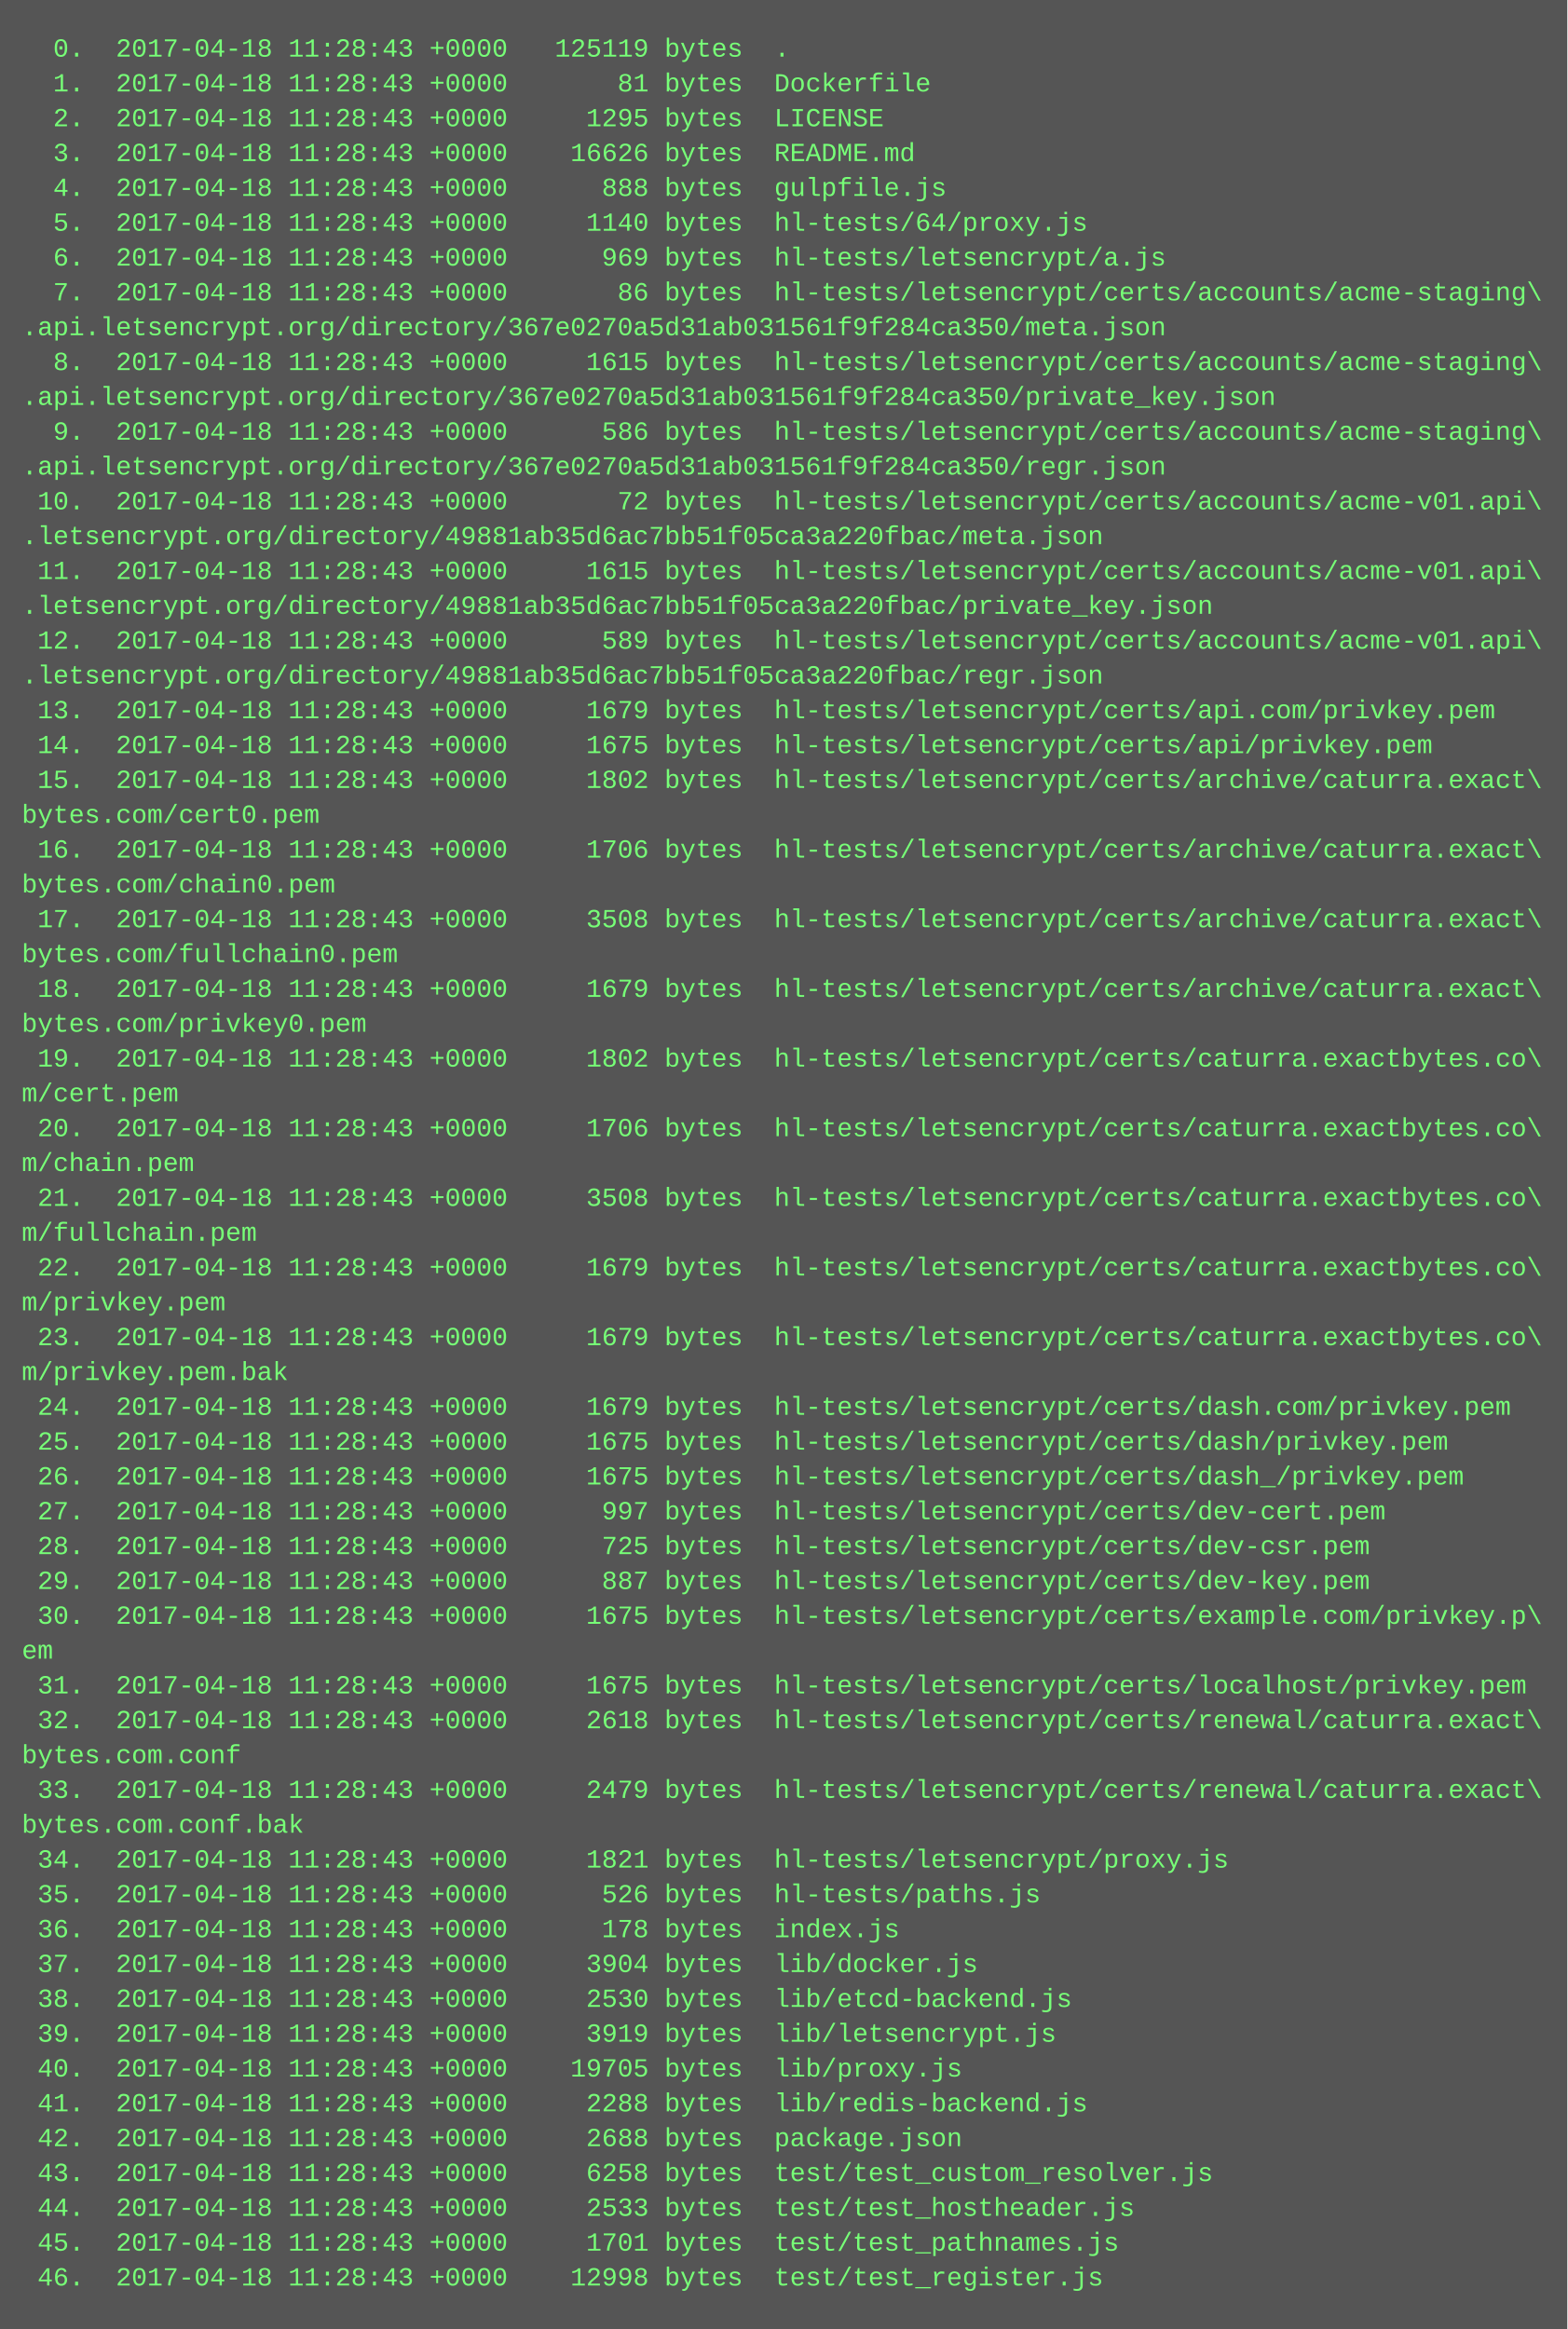
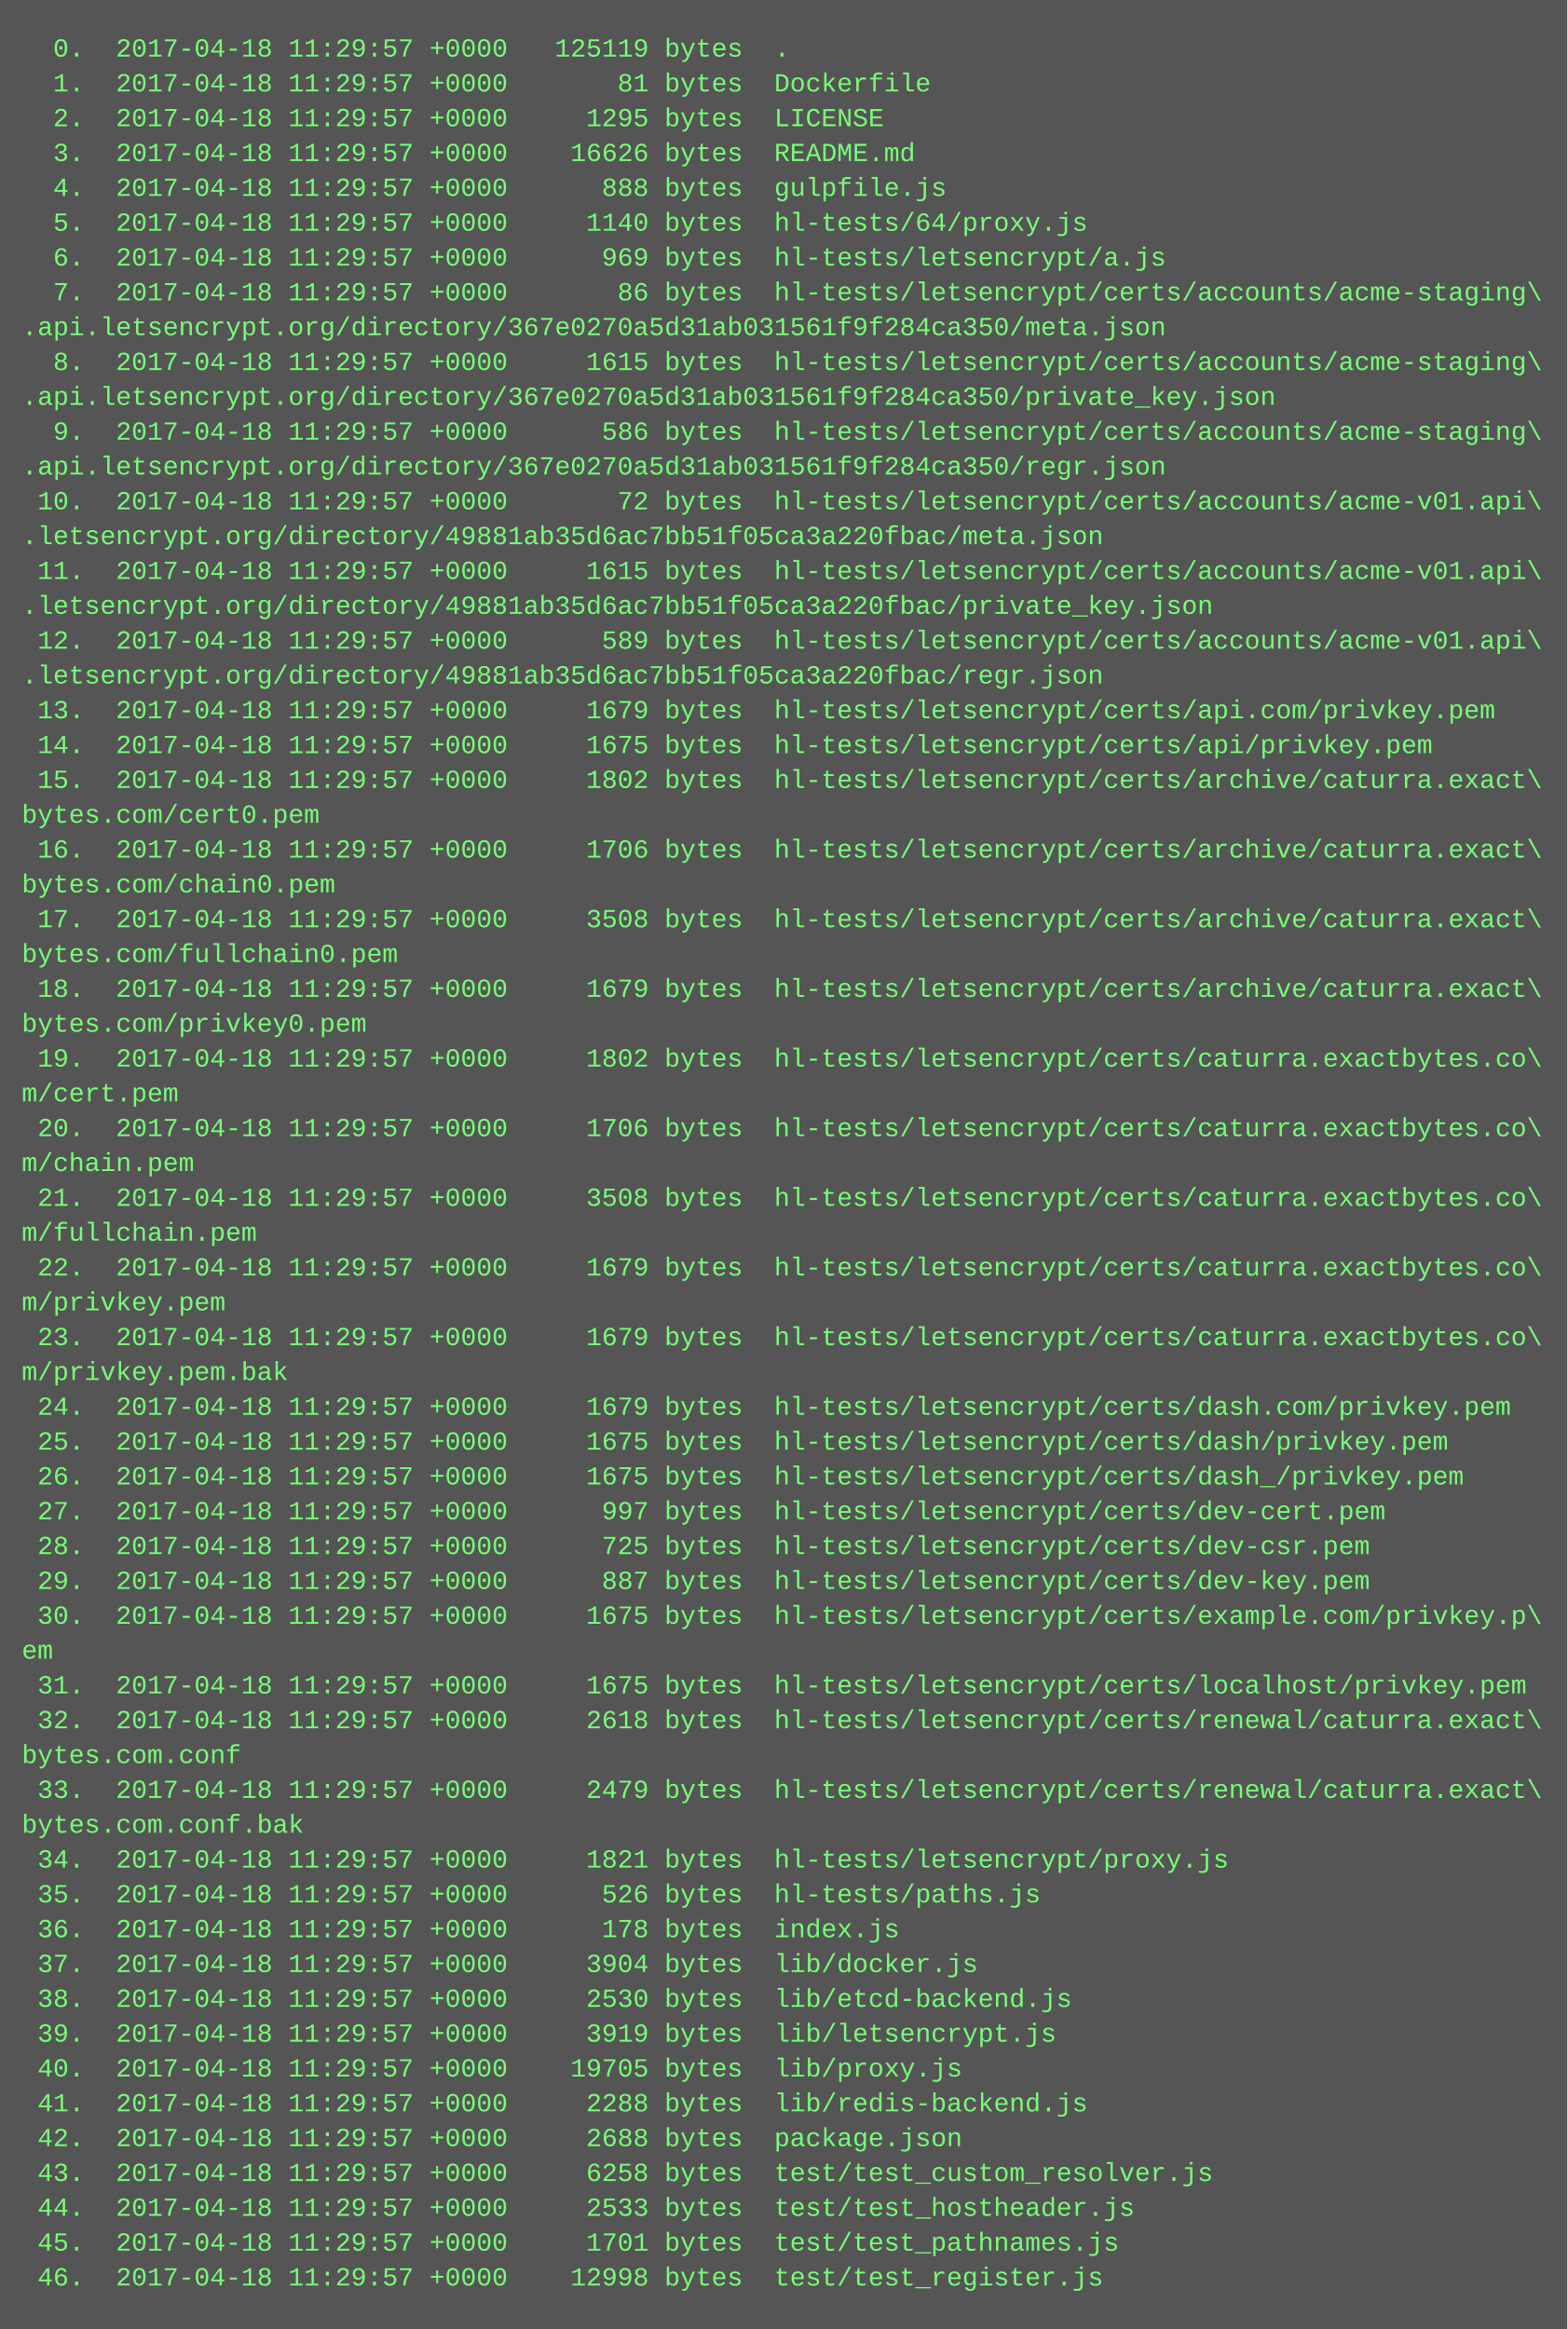
<svg xmlns="http://www.w3.org/2000/svg" height="1070" width="720">
  <rect height="1070" fill="#555" width="720" />
  <text fill="#7f7" font-family="Courier New" font-size="12" xml:space="preserve">
-     <tspan x="10" y="26">  0.  2017-04-18 11:28:43 +0000   125119 bytes  .</tspan>
-     <tspan x="10" y="42">  1.  2017-04-18 11:28:43 +0000       81 bytes  Dockerfile</tspan>
-     <tspan x="10" y="58">  2.  2017-04-18 11:28:43 +0000     1295 bytes  LICENSE</tspan>
-     <tspan x="10" y="74">  3.  2017-04-18 11:28:43 +0000    16626 bytes  README.md</tspan>
-     <tspan x="10" y="90">  4.  2017-04-18 11:28:43 +0000      888 bytes  gulpfile.js</tspan>
-     <tspan x="10" y="106">  5.  2017-04-18 11:28:43 +0000     1140 bytes  hl-tests/64/proxy.js</tspan>
-     <tspan x="10" y="122">  6.  2017-04-18 11:28:43 +0000      969 bytes  hl-tests/letsencrypt/a.js</tspan>
-     <tspan x="10" y="138">  7.  2017-04-18 11:28:43 +0000       86 bytes  hl-tests/letsencrypt/certs/accounts/acme-staging\</tspan>
+     <tspan x="10" y="26">  0.  2017-04-18 11:29:57 +0000   125119 bytes  .</tspan>
+     <tspan x="10" y="42">  1.  2017-04-18 11:29:57 +0000       81 bytes  Dockerfile</tspan>
+     <tspan x="10" y="58">  2.  2017-04-18 11:29:57 +0000     1295 bytes  LICENSE</tspan>
+     <tspan x="10" y="74">  3.  2017-04-18 11:29:57 +0000    16626 bytes  README.md</tspan>
+     <tspan x="10" y="90">  4.  2017-04-18 11:29:57 +0000      888 bytes  gulpfile.js</tspan>
+     <tspan x="10" y="106">  5.  2017-04-18 11:29:57 +0000     1140 bytes  hl-tests/64/proxy.js</tspan>
+     <tspan x="10" y="122">  6.  2017-04-18 11:29:57 +0000      969 bytes  hl-tests/letsencrypt/a.js</tspan>
+     <tspan x="10" y="138">  7.  2017-04-18 11:29:57 +0000       86 bytes  hl-tests/letsencrypt/certs/accounts/acme-staging\</tspan>
    <tspan x="10" y="154">.api.letsencrypt.org/directory/367e0270a5d31ab031561f9f284ca350/meta.json</tspan>
-     <tspan x="10" y="170">  8.  2017-04-18 11:28:43 +0000     1615 bytes  hl-tests/letsencrypt/certs/accounts/acme-staging\</tspan>
+     <tspan x="10" y="170">  8.  2017-04-18 11:29:57 +0000     1615 bytes  hl-tests/letsencrypt/certs/accounts/acme-staging\</tspan>
    <tspan x="10" y="186">.api.letsencrypt.org/directory/367e0270a5d31ab031561f9f284ca350/private_key.json</tspan>
-     <tspan x="10" y="202">  9.  2017-04-18 11:28:43 +0000      586 bytes  hl-tests/letsencrypt/certs/accounts/acme-staging\</tspan>
+     <tspan x="10" y="202">  9.  2017-04-18 11:29:57 +0000      586 bytes  hl-tests/letsencrypt/certs/accounts/acme-staging\</tspan>
    <tspan x="10" y="218">.api.letsencrypt.org/directory/367e0270a5d31ab031561f9f284ca350/regr.json</tspan>
-     <tspan x="10" y="234"> 10.  2017-04-18 11:28:43 +0000       72 bytes  hl-tests/letsencrypt/certs/accounts/acme-v01.api\</tspan>
+     <tspan x="10" y="234"> 10.  2017-04-18 11:29:57 +0000       72 bytes  hl-tests/letsencrypt/certs/accounts/acme-v01.api\</tspan>
    <tspan x="10" y="250">.letsencrypt.org/directory/49881ab35d6ac7bb51f05ca3a220fbac/meta.json</tspan>
-     <tspan x="10" y="266"> 11.  2017-04-18 11:28:43 +0000     1615 bytes  hl-tests/letsencrypt/certs/accounts/acme-v01.api\</tspan>
+     <tspan x="10" y="266"> 11.  2017-04-18 11:29:57 +0000     1615 bytes  hl-tests/letsencrypt/certs/accounts/acme-v01.api\</tspan>
    <tspan x="10" y="282">.letsencrypt.org/directory/49881ab35d6ac7bb51f05ca3a220fbac/private_key.json</tspan>
-     <tspan x="10" y="298"> 12.  2017-04-18 11:28:43 +0000      589 bytes  hl-tests/letsencrypt/certs/accounts/acme-v01.api\</tspan>
+     <tspan x="10" y="298"> 12.  2017-04-18 11:29:57 +0000      589 bytes  hl-tests/letsencrypt/certs/accounts/acme-v01.api\</tspan>
    <tspan x="10" y="314">.letsencrypt.org/directory/49881ab35d6ac7bb51f05ca3a220fbac/regr.json</tspan>
-     <tspan x="10" y="330"> 13.  2017-04-18 11:28:43 +0000     1679 bytes  hl-tests/letsencrypt/certs/api.com/privkey.pem</tspan>
-     <tspan x="10" y="346"> 14.  2017-04-18 11:28:43 +0000     1675 bytes  hl-tests/letsencrypt/certs/api/privkey.pem</tspan>
-     <tspan x="10" y="362"> 15.  2017-04-18 11:28:43 +0000     1802 bytes  hl-tests/letsencrypt/certs/archive/caturra.exact\</tspan>
+     <tspan x="10" y="330"> 13.  2017-04-18 11:29:57 +0000     1679 bytes  hl-tests/letsencrypt/certs/api.com/privkey.pem</tspan>
+     <tspan x="10" y="346"> 14.  2017-04-18 11:29:57 +0000     1675 bytes  hl-tests/letsencrypt/certs/api/privkey.pem</tspan>
+     <tspan x="10" y="362"> 15.  2017-04-18 11:29:57 +0000     1802 bytes  hl-tests/letsencrypt/certs/archive/caturra.exact\</tspan>
    <tspan x="10" y="378">bytes.com/cert0.pem</tspan>
-     <tspan x="10" y="394"> 16.  2017-04-18 11:28:43 +0000     1706 bytes  hl-tests/letsencrypt/certs/archive/caturra.exact\</tspan>
+     <tspan x="10" y="394"> 16.  2017-04-18 11:29:57 +0000     1706 bytes  hl-tests/letsencrypt/certs/archive/caturra.exact\</tspan>
    <tspan x="10" y="410">bytes.com/chain0.pem</tspan>
-     <tspan x="10" y="426"> 17.  2017-04-18 11:28:43 +0000     3508 bytes  hl-tests/letsencrypt/certs/archive/caturra.exact\</tspan>
+     <tspan x="10" y="426"> 17.  2017-04-18 11:29:57 +0000     3508 bytes  hl-tests/letsencrypt/certs/archive/caturra.exact\</tspan>
    <tspan x="10" y="442">bytes.com/fullchain0.pem</tspan>
-     <tspan x="10" y="458"> 18.  2017-04-18 11:28:43 +0000     1679 bytes  hl-tests/letsencrypt/certs/archive/caturra.exact\</tspan>
+     <tspan x="10" y="458"> 18.  2017-04-18 11:29:57 +0000     1679 bytes  hl-tests/letsencrypt/certs/archive/caturra.exact\</tspan>
    <tspan x="10" y="474">bytes.com/privkey0.pem</tspan>
-     <tspan x="10" y="490"> 19.  2017-04-18 11:28:43 +0000     1802 bytes  hl-tests/letsencrypt/certs/caturra.exactbytes.co\</tspan>
+     <tspan x="10" y="490"> 19.  2017-04-18 11:29:57 +0000     1802 bytes  hl-tests/letsencrypt/certs/caturra.exactbytes.co\</tspan>
    <tspan x="10" y="506">m/cert.pem</tspan>
-     <tspan x="10" y="522"> 20.  2017-04-18 11:28:43 +0000     1706 bytes  hl-tests/letsencrypt/certs/caturra.exactbytes.co\</tspan>
+     <tspan x="10" y="522"> 20.  2017-04-18 11:29:57 +0000     1706 bytes  hl-tests/letsencrypt/certs/caturra.exactbytes.co\</tspan>
    <tspan x="10" y="538">m/chain.pem</tspan>
-     <tspan x="10" y="554"> 21.  2017-04-18 11:28:43 +0000     3508 bytes  hl-tests/letsencrypt/certs/caturra.exactbytes.co\</tspan>
+     <tspan x="10" y="554"> 21.  2017-04-18 11:29:57 +0000     3508 bytes  hl-tests/letsencrypt/certs/caturra.exactbytes.co\</tspan>
    <tspan x="10" y="570">m/fullchain.pem</tspan>
-     <tspan x="10" y="586"> 22.  2017-04-18 11:28:43 +0000     1679 bytes  hl-tests/letsencrypt/certs/caturra.exactbytes.co\</tspan>
+     <tspan x="10" y="586"> 22.  2017-04-18 11:29:57 +0000     1679 bytes  hl-tests/letsencrypt/certs/caturra.exactbytes.co\</tspan>
    <tspan x="10" y="602">m/privkey.pem</tspan>
-     <tspan x="10" y="618"> 23.  2017-04-18 11:28:43 +0000     1679 bytes  hl-tests/letsencrypt/certs/caturra.exactbytes.co\</tspan>
+     <tspan x="10" y="618"> 23.  2017-04-18 11:29:57 +0000     1679 bytes  hl-tests/letsencrypt/certs/caturra.exactbytes.co\</tspan>
    <tspan x="10" y="634">m/privkey.pem.bak</tspan>
-     <tspan x="10" y="650"> 24.  2017-04-18 11:28:43 +0000     1679 bytes  hl-tests/letsencrypt/certs/dash.com/privkey.pem</tspan>
-     <tspan x="10" y="666"> 25.  2017-04-18 11:28:43 +0000     1675 bytes  hl-tests/letsencrypt/certs/dash/privkey.pem</tspan>
-     <tspan x="10" y="682"> 26.  2017-04-18 11:28:43 +0000     1675 bytes  hl-tests/letsencrypt/certs/dash_/privkey.pem</tspan>
-     <tspan x="10" y="698"> 27.  2017-04-18 11:28:43 +0000      997 bytes  hl-tests/letsencrypt/certs/dev-cert.pem</tspan>
-     <tspan x="10" y="714"> 28.  2017-04-18 11:28:43 +0000      725 bytes  hl-tests/letsencrypt/certs/dev-csr.pem</tspan>
-     <tspan x="10" y="730"> 29.  2017-04-18 11:28:43 +0000      887 bytes  hl-tests/letsencrypt/certs/dev-key.pem</tspan>
-     <tspan x="10" y="746"> 30.  2017-04-18 11:28:43 +0000     1675 bytes  hl-tests/letsencrypt/certs/example.com/privkey.p\</tspan>
+     <tspan x="10" y="650"> 24.  2017-04-18 11:29:57 +0000     1679 bytes  hl-tests/letsencrypt/certs/dash.com/privkey.pem</tspan>
+     <tspan x="10" y="666"> 25.  2017-04-18 11:29:57 +0000     1675 bytes  hl-tests/letsencrypt/certs/dash/privkey.pem</tspan>
+     <tspan x="10" y="682"> 26.  2017-04-18 11:29:57 +0000     1675 bytes  hl-tests/letsencrypt/certs/dash_/privkey.pem</tspan>
+     <tspan x="10" y="698"> 27.  2017-04-18 11:29:57 +0000      997 bytes  hl-tests/letsencrypt/certs/dev-cert.pem</tspan>
+     <tspan x="10" y="714"> 28.  2017-04-18 11:29:57 +0000      725 bytes  hl-tests/letsencrypt/certs/dev-csr.pem</tspan>
+     <tspan x="10" y="730"> 29.  2017-04-18 11:29:57 +0000      887 bytes  hl-tests/letsencrypt/certs/dev-key.pem</tspan>
+     <tspan x="10" y="746"> 30.  2017-04-18 11:29:57 +0000     1675 bytes  hl-tests/letsencrypt/certs/example.com/privkey.p\</tspan>
    <tspan x="10" y="762">em</tspan>
-     <tspan x="10" y="778"> 31.  2017-04-18 11:28:43 +0000     1675 bytes  hl-tests/letsencrypt/certs/localhost/privkey.pem</tspan>
-     <tspan x="10" y="794"> 32.  2017-04-18 11:28:43 +0000     2618 bytes  hl-tests/letsencrypt/certs/renewal/caturra.exact\</tspan>
+     <tspan x="10" y="778"> 31.  2017-04-18 11:29:57 +0000     1675 bytes  hl-tests/letsencrypt/certs/localhost/privkey.pem</tspan>
+     <tspan x="10" y="794"> 32.  2017-04-18 11:29:57 +0000     2618 bytes  hl-tests/letsencrypt/certs/renewal/caturra.exact\</tspan>
    <tspan x="10" y="810">bytes.com.conf</tspan>
-     <tspan x="10" y="826"> 33.  2017-04-18 11:28:43 +0000     2479 bytes  hl-tests/letsencrypt/certs/renewal/caturra.exact\</tspan>
+     <tspan x="10" y="826"> 33.  2017-04-18 11:29:57 +0000     2479 bytes  hl-tests/letsencrypt/certs/renewal/caturra.exact\</tspan>
    <tspan x="10" y="842">bytes.com.conf.bak</tspan>
-     <tspan x="10" y="858"> 34.  2017-04-18 11:28:43 +0000     1821 bytes  hl-tests/letsencrypt/proxy.js</tspan>
-     <tspan x="10" y="874"> 35.  2017-04-18 11:28:43 +0000      526 bytes  hl-tests/paths.js</tspan>
-     <tspan x="10" y="890"> 36.  2017-04-18 11:28:43 +0000      178 bytes  index.js</tspan>
-     <tspan x="10" y="906"> 37.  2017-04-18 11:28:43 +0000     3904 bytes  lib/docker.js</tspan>
-     <tspan x="10" y="922"> 38.  2017-04-18 11:28:43 +0000     2530 bytes  lib/etcd-backend.js</tspan>
-     <tspan x="10" y="938"> 39.  2017-04-18 11:28:43 +0000     3919 bytes  lib/letsencrypt.js</tspan>
-     <tspan x="10" y="954"> 40.  2017-04-18 11:28:43 +0000    19705 bytes  lib/proxy.js</tspan>
-     <tspan x="10" y="970"> 41.  2017-04-18 11:28:43 +0000     2288 bytes  lib/redis-backend.js</tspan>
-     <tspan x="10" y="986"> 42.  2017-04-18 11:28:43 +0000     2688 bytes  package.json</tspan>
-     <tspan x="10" y="1002"> 43.  2017-04-18 11:28:43 +0000     6258 bytes  test/test_custom_resolver.js</tspan>
-     <tspan x="10" y="1018"> 44.  2017-04-18 11:28:43 +0000     2533 bytes  test/test_hostheader.js</tspan>
-     <tspan x="10" y="1034"> 45.  2017-04-18 11:28:43 +0000     1701 bytes  test/test_pathnames.js</tspan>
-     <tspan x="10" y="1050"> 46.  2017-04-18 11:28:43 +0000    12998 bytes  test/test_register.js</tspan>
+     <tspan x="10" y="858"> 34.  2017-04-18 11:29:57 +0000     1821 bytes  hl-tests/letsencrypt/proxy.js</tspan>
+     <tspan x="10" y="874"> 35.  2017-04-18 11:29:57 +0000      526 bytes  hl-tests/paths.js</tspan>
+     <tspan x="10" y="890"> 36.  2017-04-18 11:29:57 +0000      178 bytes  index.js</tspan>
+     <tspan x="10" y="906"> 37.  2017-04-18 11:29:57 +0000     3904 bytes  lib/docker.js</tspan>
+     <tspan x="10" y="922"> 38.  2017-04-18 11:29:57 +0000     2530 bytes  lib/etcd-backend.js</tspan>
+     <tspan x="10" y="938"> 39.  2017-04-18 11:29:57 +0000     3919 bytes  lib/letsencrypt.js</tspan>
+     <tspan x="10" y="954"> 40.  2017-04-18 11:29:57 +0000    19705 bytes  lib/proxy.js</tspan>
+     <tspan x="10" y="970"> 41.  2017-04-18 11:29:57 +0000     2288 bytes  lib/redis-backend.js</tspan>
+     <tspan x="10" y="986"> 42.  2017-04-18 11:29:57 +0000     2688 bytes  package.json</tspan>
+     <tspan x="10" y="1002"> 43.  2017-04-18 11:29:57 +0000     6258 bytes  test/test_custom_resolver.js</tspan>
+     <tspan x="10" y="1018"> 44.  2017-04-18 11:29:57 +0000     2533 bytes  test/test_hostheader.js</tspan>
+     <tspan x="10" y="1034"> 45.  2017-04-18 11:29:57 +0000     1701 bytes  test/test_pathnames.js</tspan>
+     <tspan x="10" y="1050"> 46.  2017-04-18 11:29:57 +0000    12998 bytes  test/test_register.js</tspan>
  </text>
</svg>
